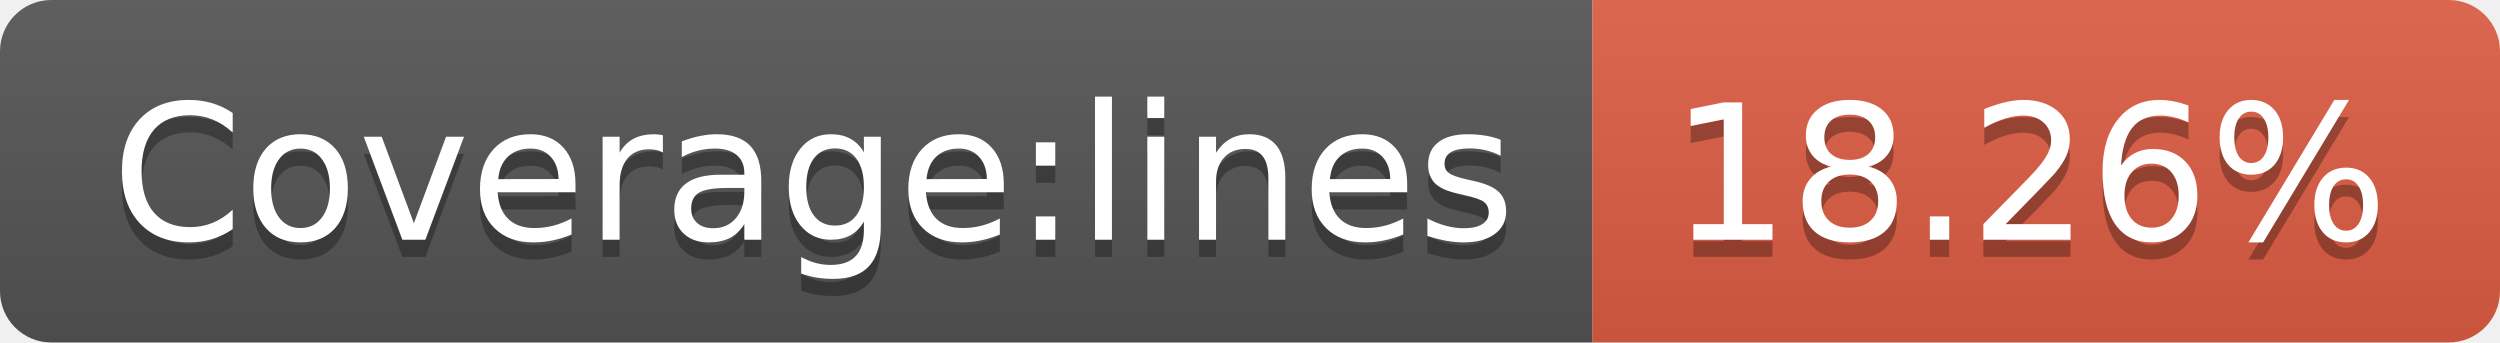
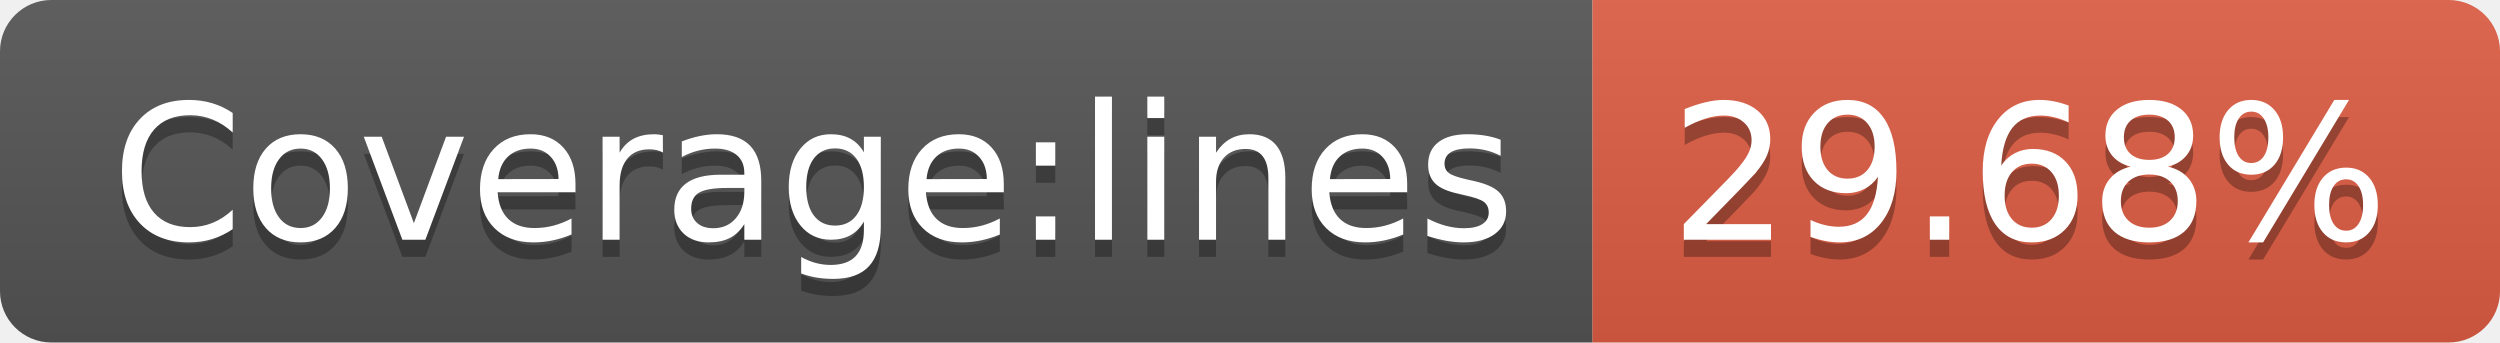
- <svg xmlns="http://www.w3.org/2000/svg" width="146" height="20" role="img" aria-label="Coverage:lines: 18.26%">
+ <svg xmlns="http://www.w3.org/2000/svg" width="146" height="20" role="img" aria-label="Coverage:lines: 29.68%">
  <linearGradient id="s" x2="0" y2="100%">
    <stop offset="0" stop-color="#bbb" stop-opacity=".1" />
    <stop offset="1" stop-opacity=".1" />
  </linearGradient>
  <clipPath id="r">
    <rect width="146" height="20" rx="3" fill="#fff" />
  </clipPath>
  <g clip-path="url(#r)">
    <rect width="93" height="20" fill="#555" />
    <rect x="93" width="53" height="20" fill="#e05d44" />
    <rect width="146" height="20" fill="url(#s)" />
  </g>
  <g fill="#fff" text-anchor="middle" font-family="Verdana,Geneva,DejaVu Sans,sans-serif" text-rendering="geometricPrecision" font-size="110">
    <text aria-hidden="true" x="475" y="150" fill="#010101" fill-opacity=".3" transform="scale(.1)" textLength="830">Coverage:lines</text>
    <text x="475" y="140" transform="scale(.1)" fill="#fff" textLength="830">Coverage:lines</text>
-     <text aria-hidden="true" x="1185" y="150" fill="#010101" fill-opacity=".3" transform="scale(.1)" textLength="430">18.26%</text>
-     <text x="1185" y="140" transform="scale(.1)" fill="#fff" textLength="430">18.26%</text>
+     <text aria-hidden="true" x="1185" y="150" fill="#010101" fill-opacity=".3" transform="scale(.1)" textLength="430">29.68%</text>
+     <text x="1185" y="140" transform="scale(.1)" fill="#fff" textLength="430">29.68%</text>
  </g>
</svg>
